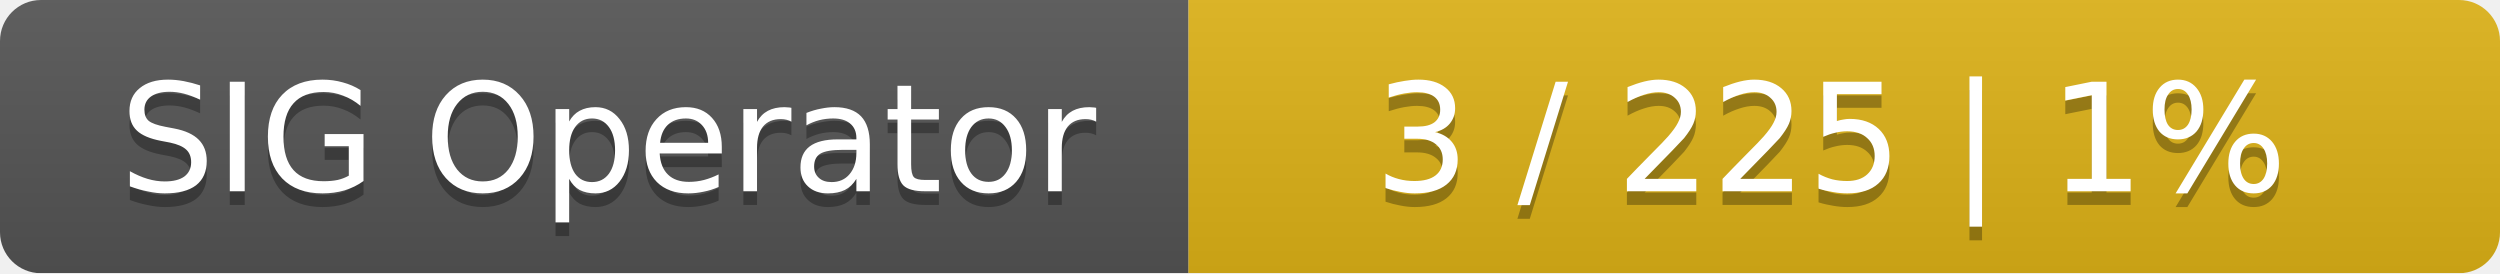
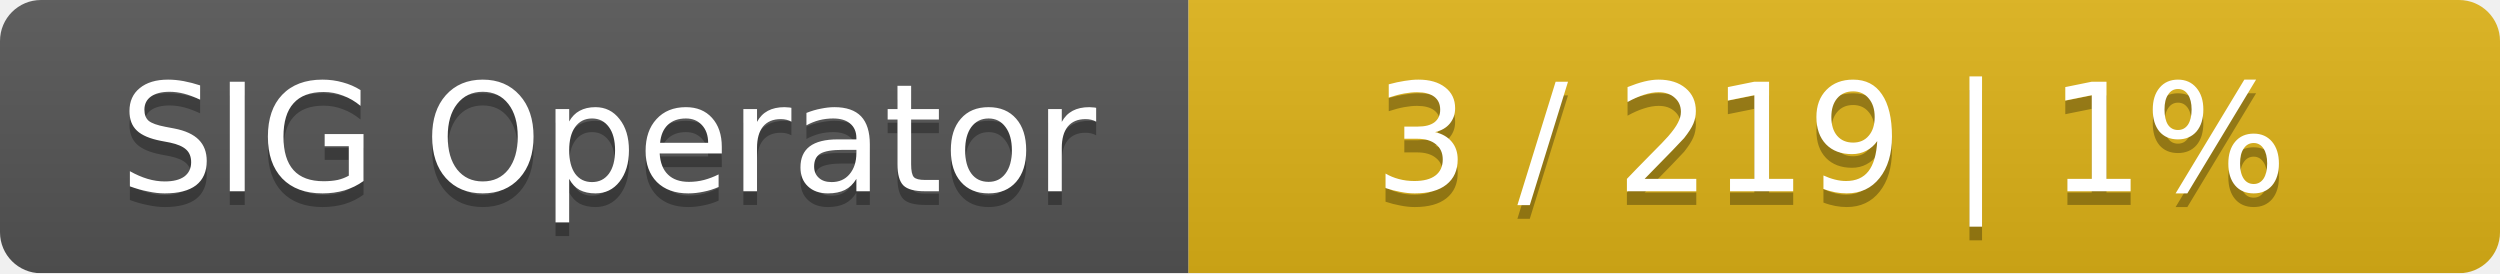
<svg xmlns="http://www.w3.org/2000/svg" width="183" height="20">
  <linearGradient id="smooth" x2="0" y2="100%">
    <stop offset="0" stop-color="#bbb" stop-opacity=".1" />
    <stop offset="1" stop-opacity=".1" />
  </linearGradient>
  <mask id="round">
    <rect width="183" height="20" rx="3" fill="#fff" />
  </mask>
  <g mask="url(#round)">
    <rect width="87" height="20" fill="#555" />
    <rect x="87" width="96" height="20" fill="#dfb317" />
    <rect width="183" height="20" fill="url(#smooth)" />
  </g>
  <g fill="#fff" text-anchor="middle" font-family="DejaVu Sans,Verdana,Geneva,sans-serif" font-size="11">
    <text x="44.5" y="15" fill="#010101" fill-opacity=".3">SIG Operator</text>
    <text x="44.5" y="14">SIG Operator</text>
-     <text x="134" y="15" fill="#010101" fill-opacity=".3">3 / 225    |    1%</text>
-     <text x="134" y="14">3 / 225    |    1%</text>
+     <text x="134" y="15" fill="#010101" fill-opacity=".3">3 / 219    |    1%</text>
+     <text x="134" y="14">3 / 219    |    1%</text>
  </g>
</svg>
